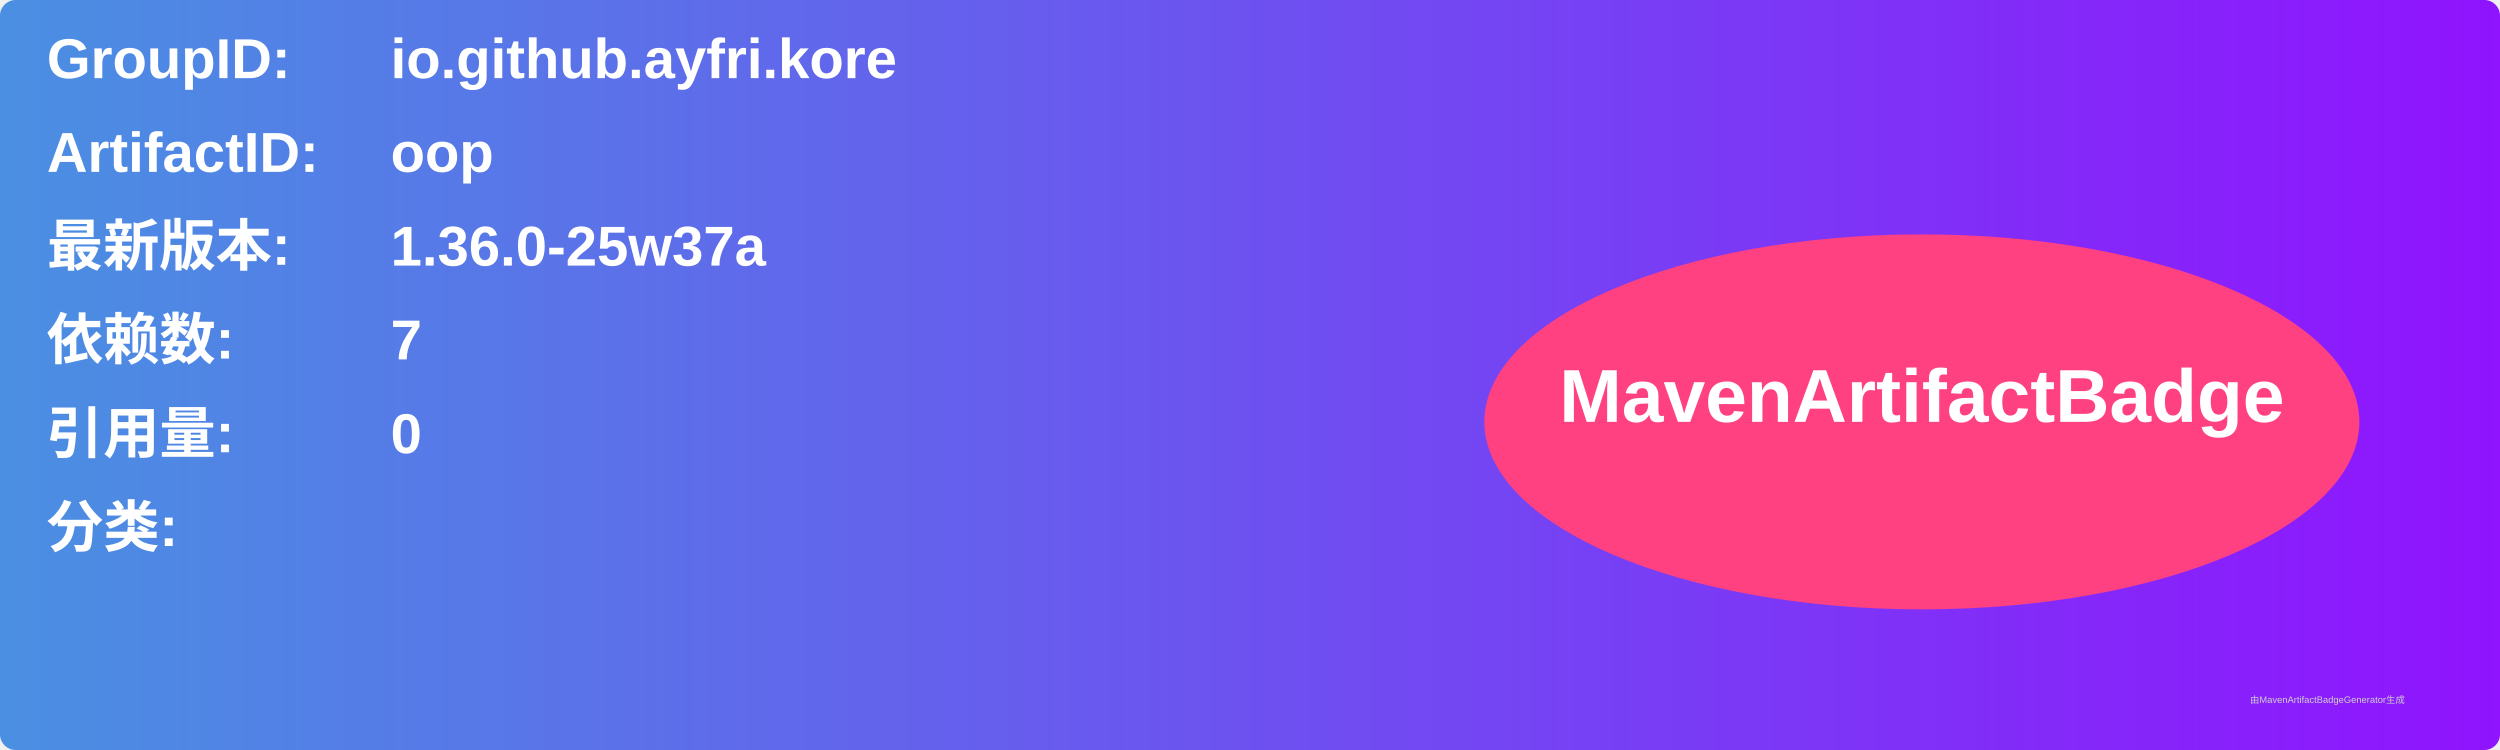
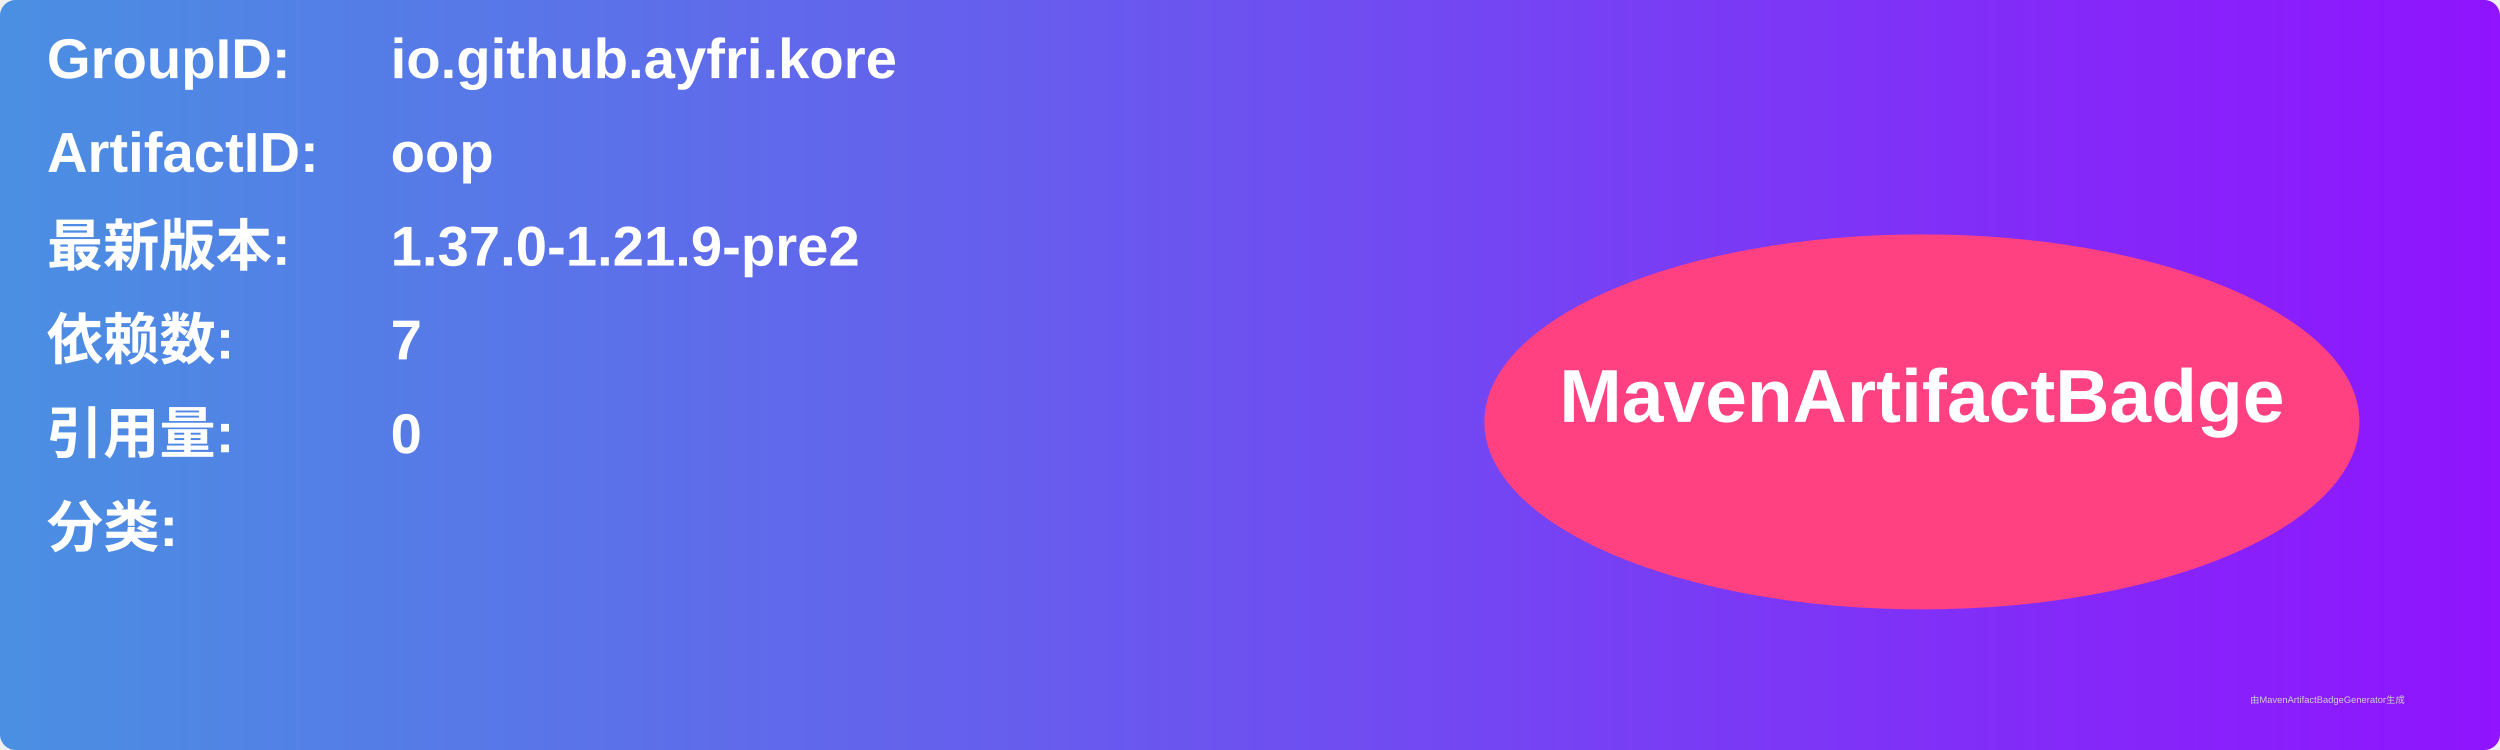
<svg xmlns="http://www.w3.org/2000/svg" width="800" height="240" viewBox="0 0 800 240">
  <linearGradient id="grad" x1="0%" y1="0%" x2="100%" y2="0%">
    <stop offset="0%" stop-color="#4a90e2" />
    <stop offset="100%" stop-color="#9013fe" />
  </linearGradient>
  <rect width="100%" height="100%" rx="5" ry="5" fill="url(#grad)" />
  <g transform="translate(15, 15)">
    <text x="0" y="10" font-family="Arial" font-size="18" fill="white" font-weight="bold" width="260">GroupID:</text>
    <text x="110" y="10" font-family="Arial" font-size="18" fill="white" font-weight="bold" width="460">io.github.ayfri.kore</text>
    <text x="0" y="40" font-family="Arial" font-size="18" fill="white" font-weight="bold" width="260">ArtifactID:</text>
    <text x="110" y="40" font-family="Arial" font-size="18" fill="white" font-weight="bold" width="460">oop</text>
    <text x="0" y="70" font-family="Arial" font-size="18" fill="white" font-weight="bold">最新版本:</text>
    <text x="110" y="70" font-family="Arial" font-size="18" fill="white" font-weight="bold">
-       <tspan font-weight="bold">1.36.0-25w37a</tspan>
+       <tspan font-weight="bold">1.37.0-1.21.9-pre2</tspan>
    </text>
    <text x="0" y="100" font-family="Arial" font-size="18" fill="white" font-weight="bold">依赖数: </text>
    <text x="110" y="100" font-family="Arial" font-size="18" fill="white">
      <tspan font-weight="bold">7</tspan>
    </text>
    <text x="0" y="130" font-family="Arial" font-size="18" fill="white" font-weight="bold">引用量: </text>
    <text x="110" y="130" font-family="Arial" font-size="18" fill="white">
      <tspan font-weight="bold">0</tspan>
    </text>
    <text x="0" y="160" font-family="Arial" font-size="18" fill="white" font-weight="bold">分类:</text>
    <text x="10" y="190" font-family="Arial" font-size="10" fill="white">
      <tspan font-weight="bold" />
    </text>
    <ellipse cx="600" cy="120" rx="140" ry="60" fill="#ff4081" />
    <text x="600" y="120" text-anchor="middle" font-family="Arial" font-size="24" fill="white" font-weight="bold">MavenArtifactBadge</text>
  </g>
  <text x="720" y="225" font-family="Arial" font-size="3" fill="#d0d0d0">由MavenArtifactBadgeGenerator生成</text>
</svg>
